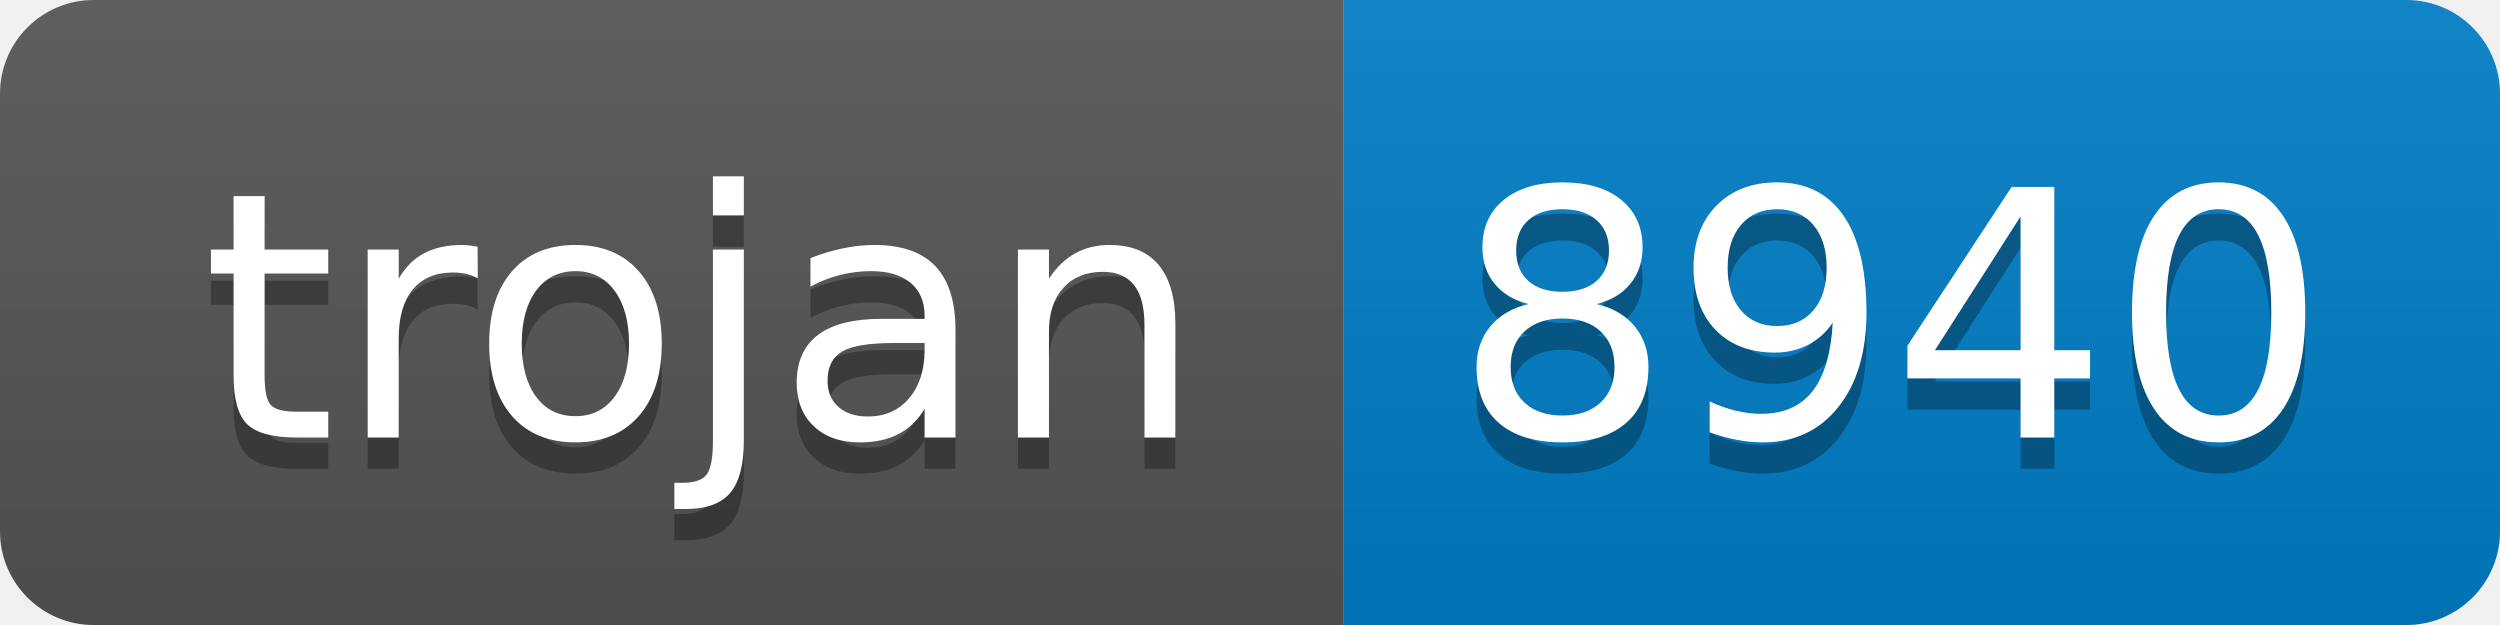
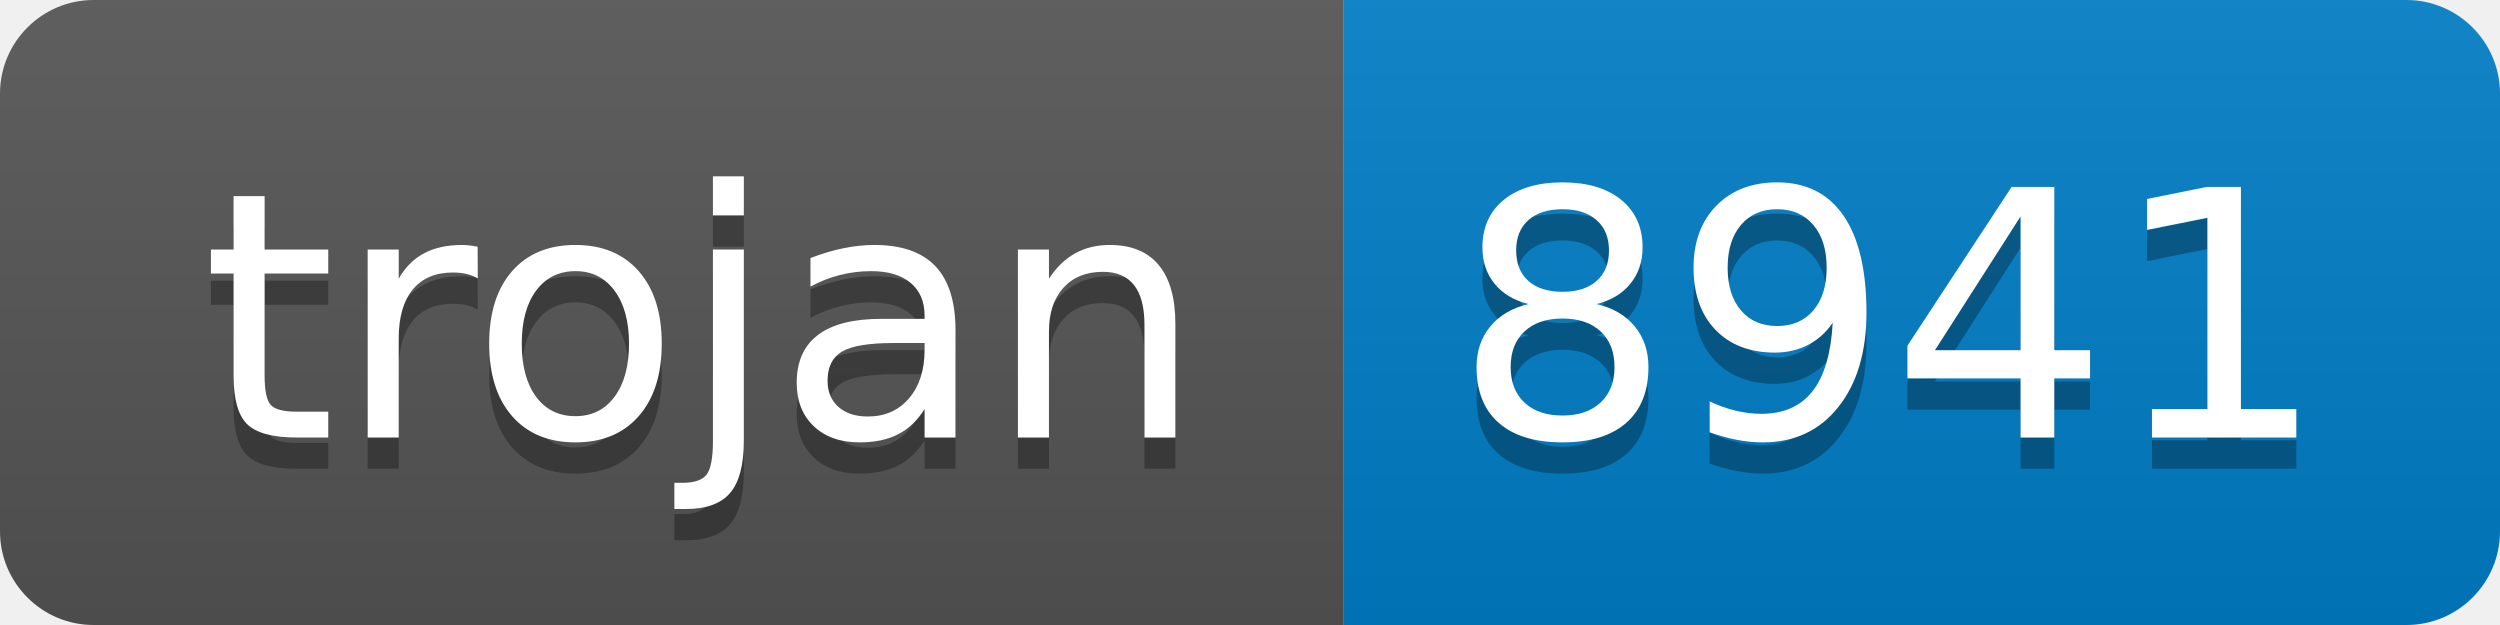
- <svg xmlns="http://www.w3.org/2000/svg" width="80" height="20" role="img" aria-label="trojan: 8940">
+ <svg xmlns="http://www.w3.org/2000/svg" width="80" height="20" role="img" aria-label="trojan: 8941">
  <linearGradient id="s" x2="0" y2="100%">
    <stop offset="0" stop-color="#bbb" stop-opacity=".1" />
    <stop offset="1" stop-opacity=".1" />
  </linearGradient>
  <clipPath id="r">
    <rect width="80" height="20" rx="3" fill="#fff" />
  </clipPath>
  <g clip-path="url(#r)">
    <rect width="43" height="20" fill="#555" />
    <rect x="43" width="37" height="20" fill="#007ec6" />
    <rect width="80" height="20" fill="url(#s)" />
  </g>
  <g fill="#fff" text-anchor="middle" font-family="Verdana,Geneva,DejaVu Sans,sans-serif" text-rendering="geometricPrecision" font-size="110">
    <text aria-hidden="true" x="225" y="150" fill="#010101" fill-opacity=".3" transform="scale(.1)" textLength="330">trojan</text>
    <text x="225" y="140" transform="scale(.1)" fill="#fff" textLength="330">trojan</text>
-     <text aria-hidden="true" x="605" y="150" fill="#010101" fill-opacity=".3" transform="scale(.1)" textLength="270">8940</text>
-     <text x="605" y="140" transform="scale(.1)" fill="#fff" textLength="270">8940</text>
+     <text aria-hidden="true" x="605" y="150" fill="#010101" fill-opacity=".3" transform="scale(.1)" textLength="270">8941</text>
+     <text x="605" y="140" transform="scale(.1)" fill="#fff" textLength="270">8941</text>
  </g>
</svg>
